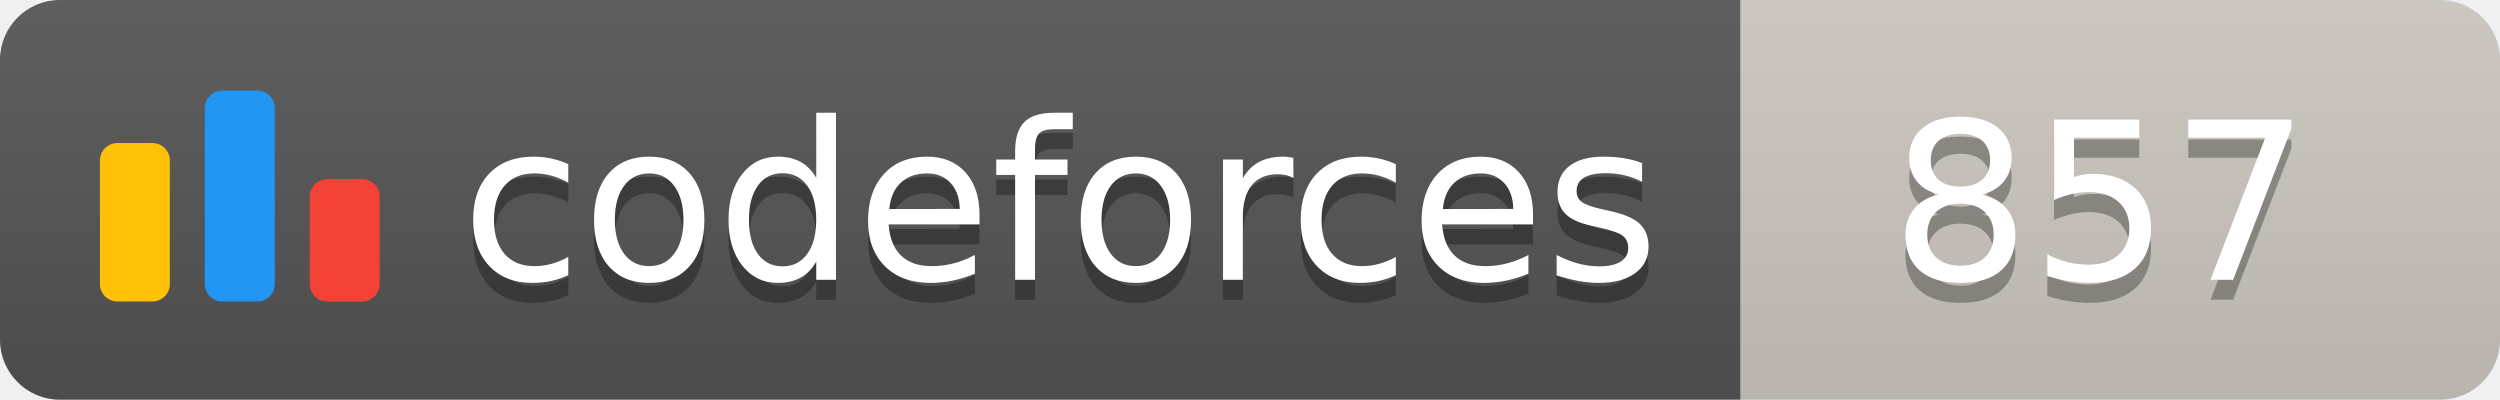
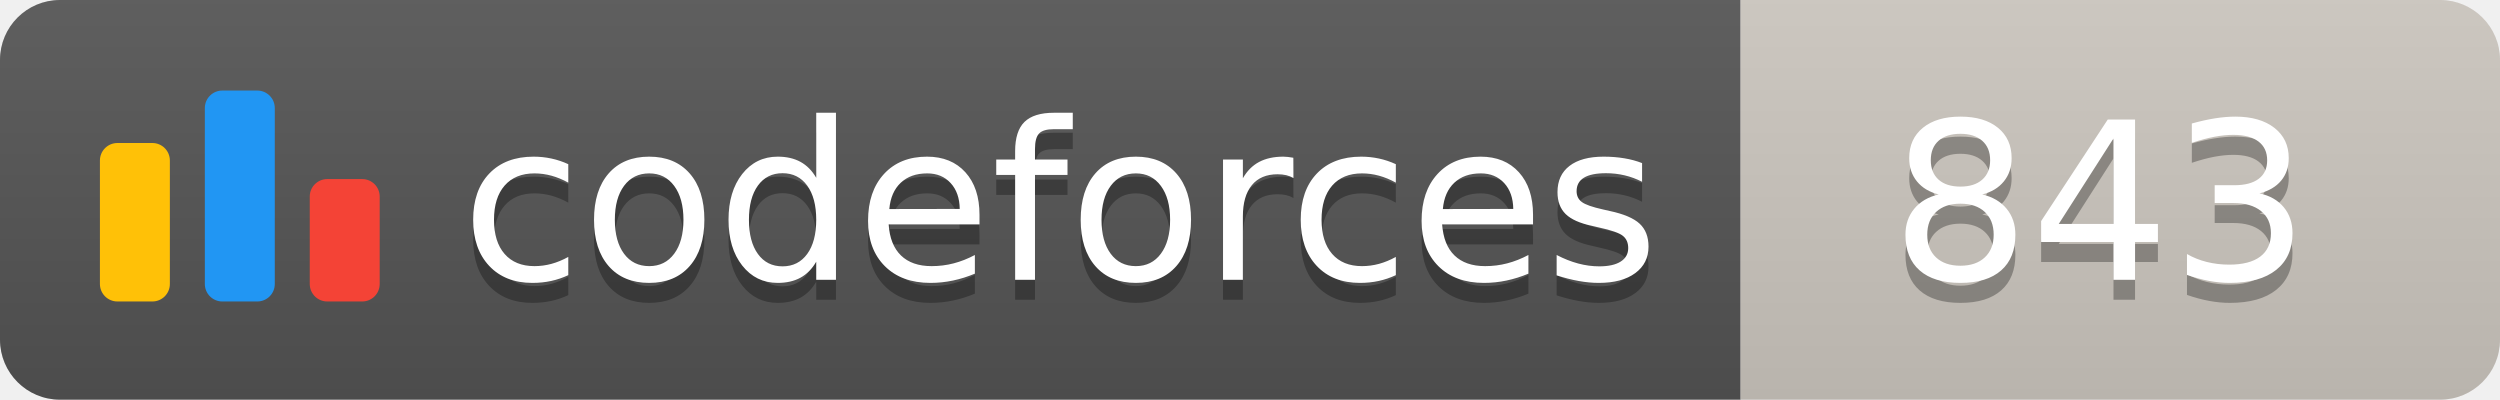
<svg xmlns="http://www.w3.org/2000/svg" width="125.1" height="20">
  <linearGradient id="smooth" x2="0" y2="100%">
    <stop offset="0" stop-color="#bbb" stop-opacity=".1" />
    <stop offset="1" stop-opacity=".1" />
  </linearGradient>
  <clipPath id="round">
    <rect width="125.1" height="20" rx="3" fill="#fff" />
  </clipPath>
  <g clip-path="url(#round)">
    <rect width="87.1" height="20" fill="#555" />
    <rect x="87.1" width="38.0" height="20" fill="#cec8c1" />
    <rect width="125.1" height="20" fill="url(#smooth)" />
  </g>
  <g fill="#fff" text-anchor="middle" font-family="DejaVu Sans,Verdana,Geneva,sans-serif" font-size="110">
    <svg x="5" y="3" class="logo" width="14" height="14" viewBox="0 0 32 25" fill="none">
      <rect y="6" width="8" height="18.125" rx="2" fill="#FFC107" />
      <rect x="24" y="10.125" width="8" height="14" rx="2" fill="#F44336" />
      <rect x="12" width="8" height="24.125" rx="2" fill="#2196F3" />
    </svg>
    <text x="530.5" y="150" fill="#010101" fill-opacity=".3" transform="scale(0.1)" textLength="601.0" lengthAdjust="spacing">codeforces
        </text>
    <text x="530.5" y="140" transform="scale(0.1)" textLength="601.0" lengthAdjust="spacing">codeforces</text>
-     <text x="1051.0" y="150" fill="#010101" fill-opacity=".3" transform="scale(0.1)" textLength="280.0" lengthAdjust="spacing">857
+     <text x="1051.0" y="150" fill="#010101" fill-opacity=".3" transform="scale(0.1)" textLength="280.0" lengthAdjust="spacing">843
        </text>
-     <text x="1051.0" y="140" transform="scale(0.1)" textLength="280.0" lengthAdjust="spacing">857</text>
+     <text x="1051.0" y="140" transform="scale(0.1)" textLength="280.0" lengthAdjust="spacing">843</text>
  </g>
</svg>
